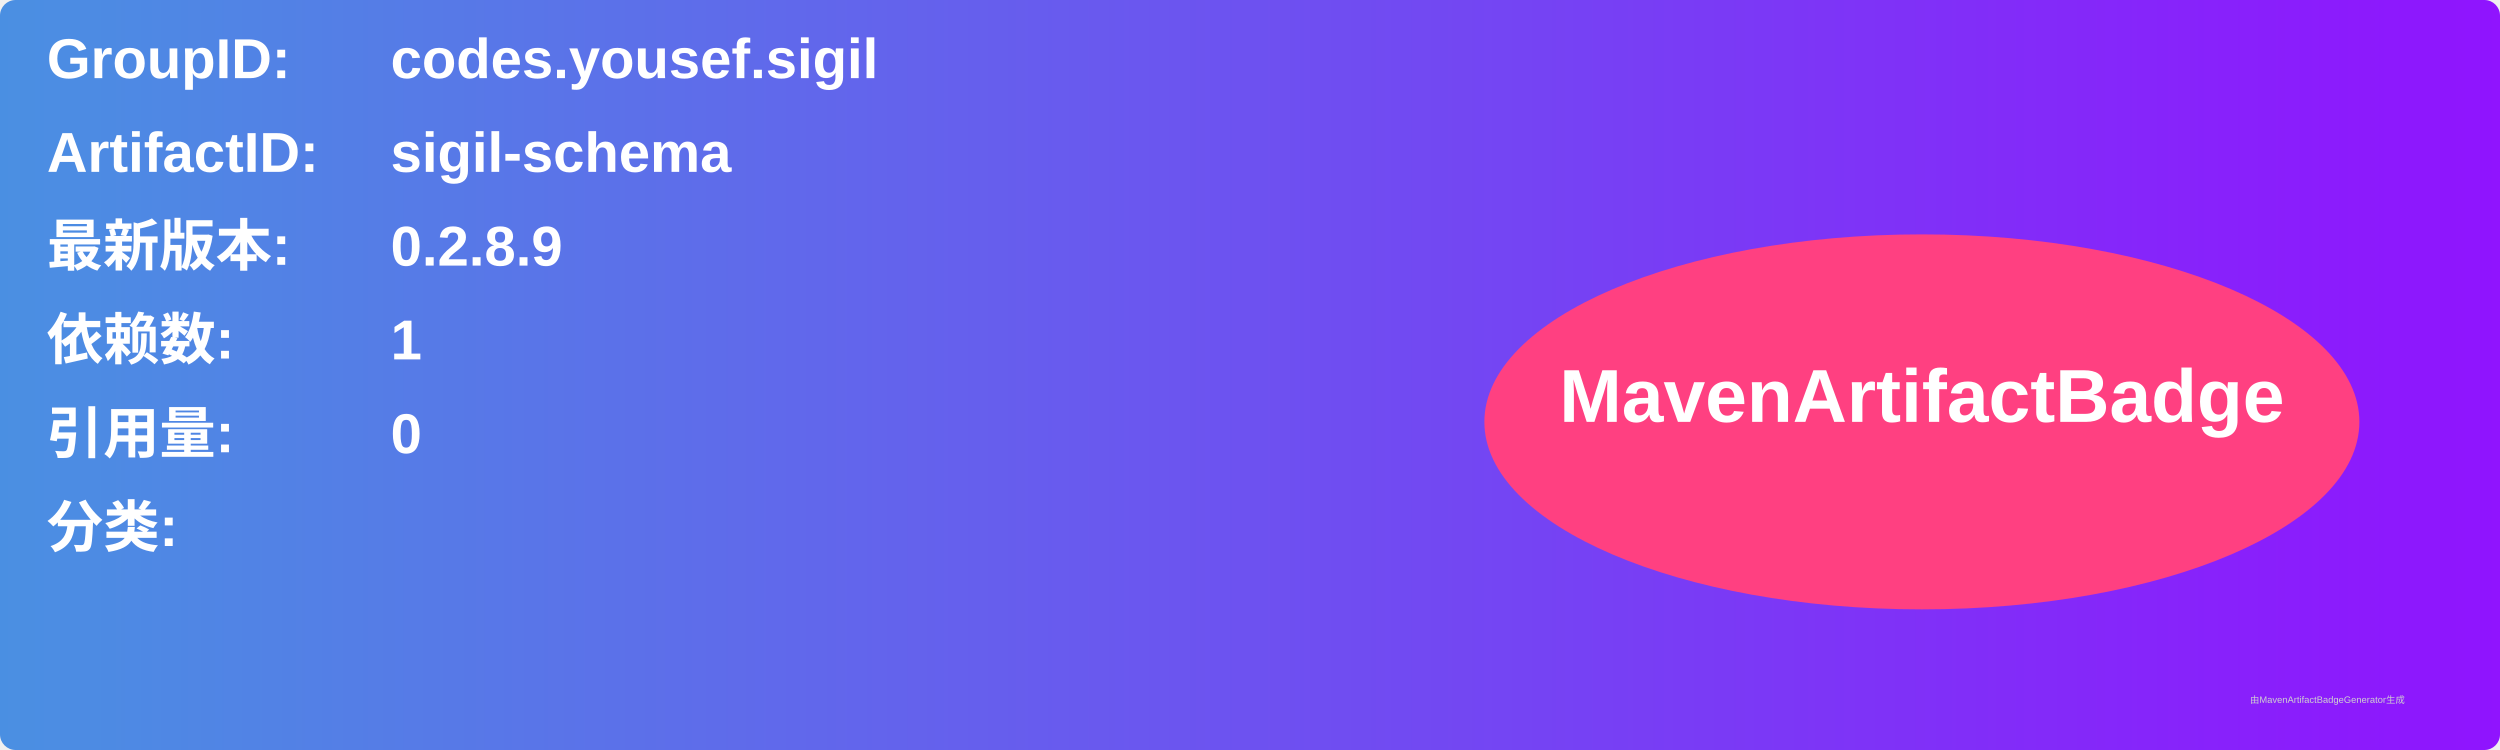
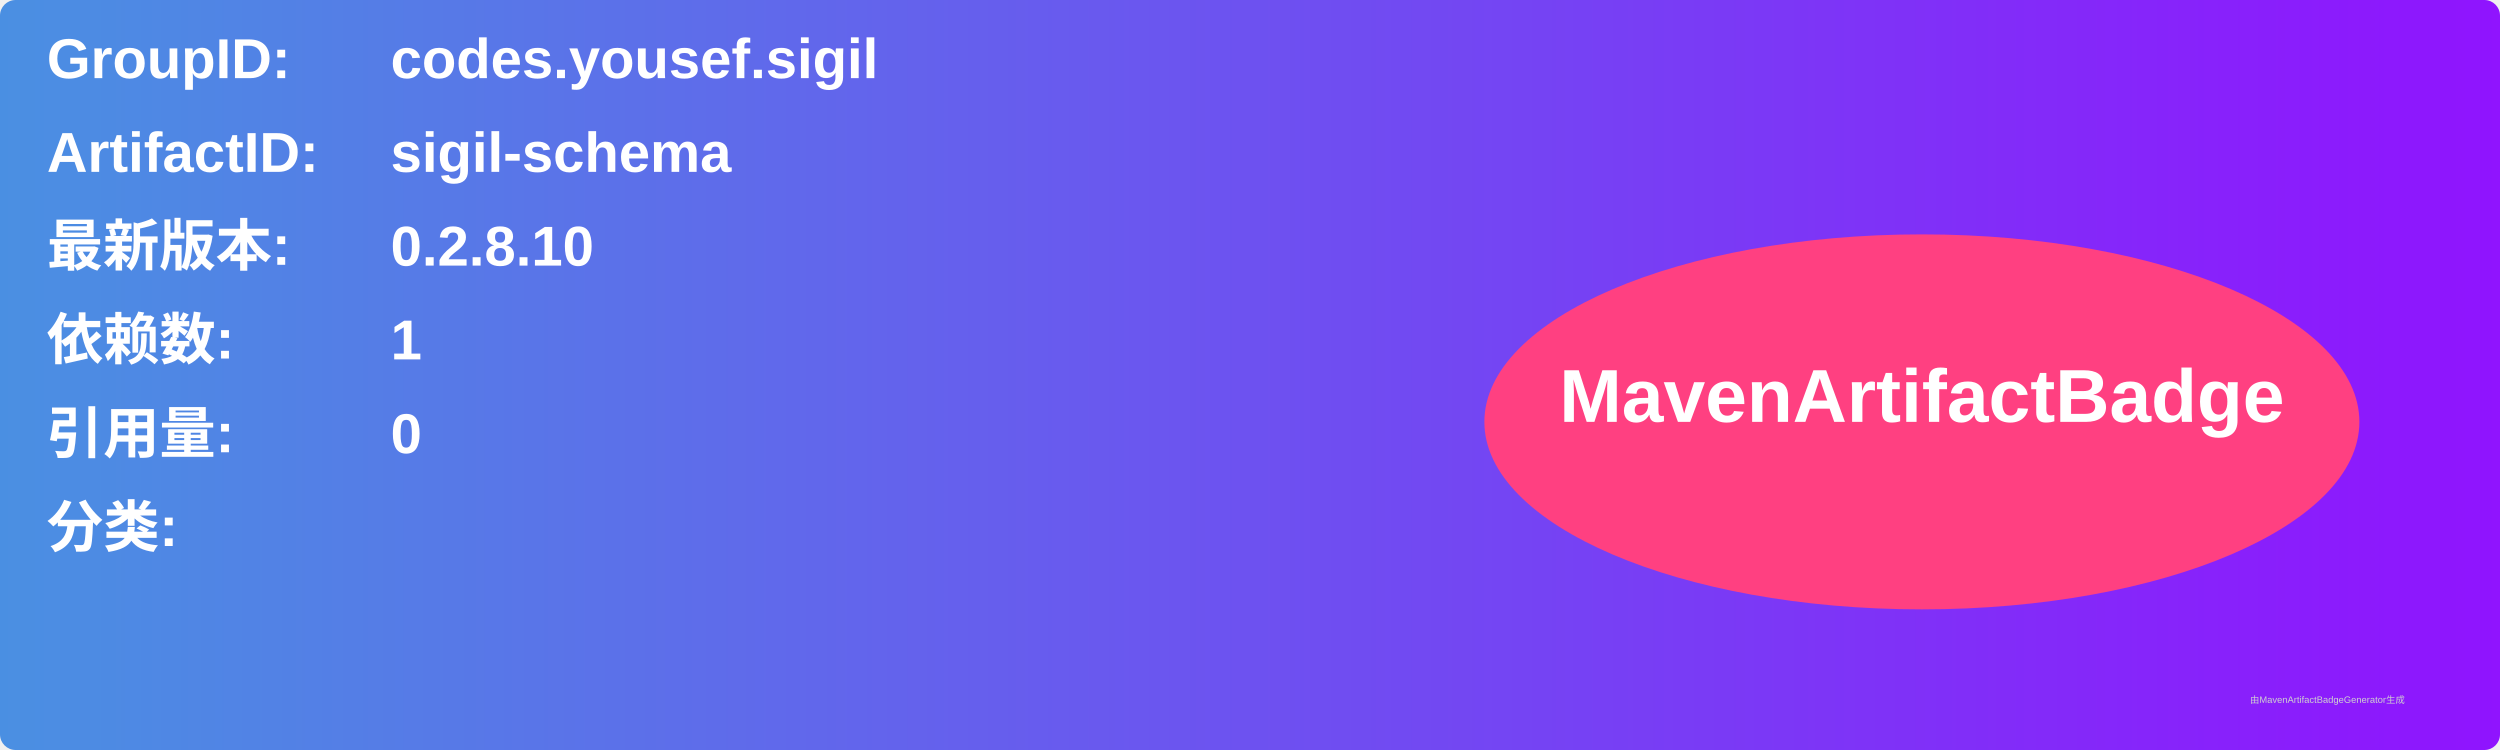
<svg xmlns="http://www.w3.org/2000/svg" width="800" height="240" viewBox="0 0 800 240">
  <linearGradient id="grad" x1="0%" y1="0%" x2="100%" y2="0%">
    <stop offset="0%" stop-color="#4a90e2" />
    <stop offset="100%" stop-color="#9013fe" />
  </linearGradient>
  <rect width="100%" height="100%" rx="5" ry="5" fill="url(#grad)" />
  <g transform="translate(15, 15)">
    <text x="0" y="10" font-family="Arial" font-size="18" fill="white" font-weight="bold" width="260">GroupID:</text>
    <text x="110" y="10" font-family="Arial" font-size="18" fill="white" font-weight="bold" width="460">codes.yousef.sigil</text>
    <text x="0" y="40" font-family="Arial" font-size="18" fill="white" font-weight="bold" width="260">ArtifactID:</text>
    <text x="110" y="40" font-family="Arial" font-size="18" fill="white" font-weight="bold" width="460">sigil-schema</text>
    <text x="0" y="70" font-family="Arial" font-size="18" fill="white" font-weight="bold">最新版本:</text>
    <text x="110" y="70" font-family="Arial" font-size="18" fill="white" font-weight="bold">
-       <tspan font-weight="bold">0.2.8.9</tspan>
+       <tspan font-weight="bold">0.2.8.10</tspan>
    </text>
    <text x="0" y="100" font-family="Arial" font-size="18" fill="white" font-weight="bold">依赖数: </text>
    <text x="110" y="100" font-family="Arial" font-size="18" fill="white">
      <tspan font-weight="bold">1</tspan>
    </text>
    <text x="0" y="130" font-family="Arial" font-size="18" fill="white" font-weight="bold">引用量: </text>
    <text x="110" y="130" font-family="Arial" font-size="18" fill="white">
      <tspan font-weight="bold">0</tspan>
    </text>
    <text x="0" y="160" font-family="Arial" font-size="18" fill="white" font-weight="bold">分类:</text>
    <text x="10" y="190" font-family="Arial" font-size="10" fill="white">
      <tspan font-weight="bold" />
    </text>
    <ellipse cx="600" cy="120" rx="140" ry="60" fill="#ff4081" />
    <text x="600" y="120" text-anchor="middle" font-family="Arial" font-size="24" fill="white" font-weight="bold">MavenArtifactBadge</text>
  </g>
  <text x="720" y="225" font-family="Arial" font-size="3" fill="#d0d0d0">由MavenArtifactBadgeGenerator生成</text>
</svg>
